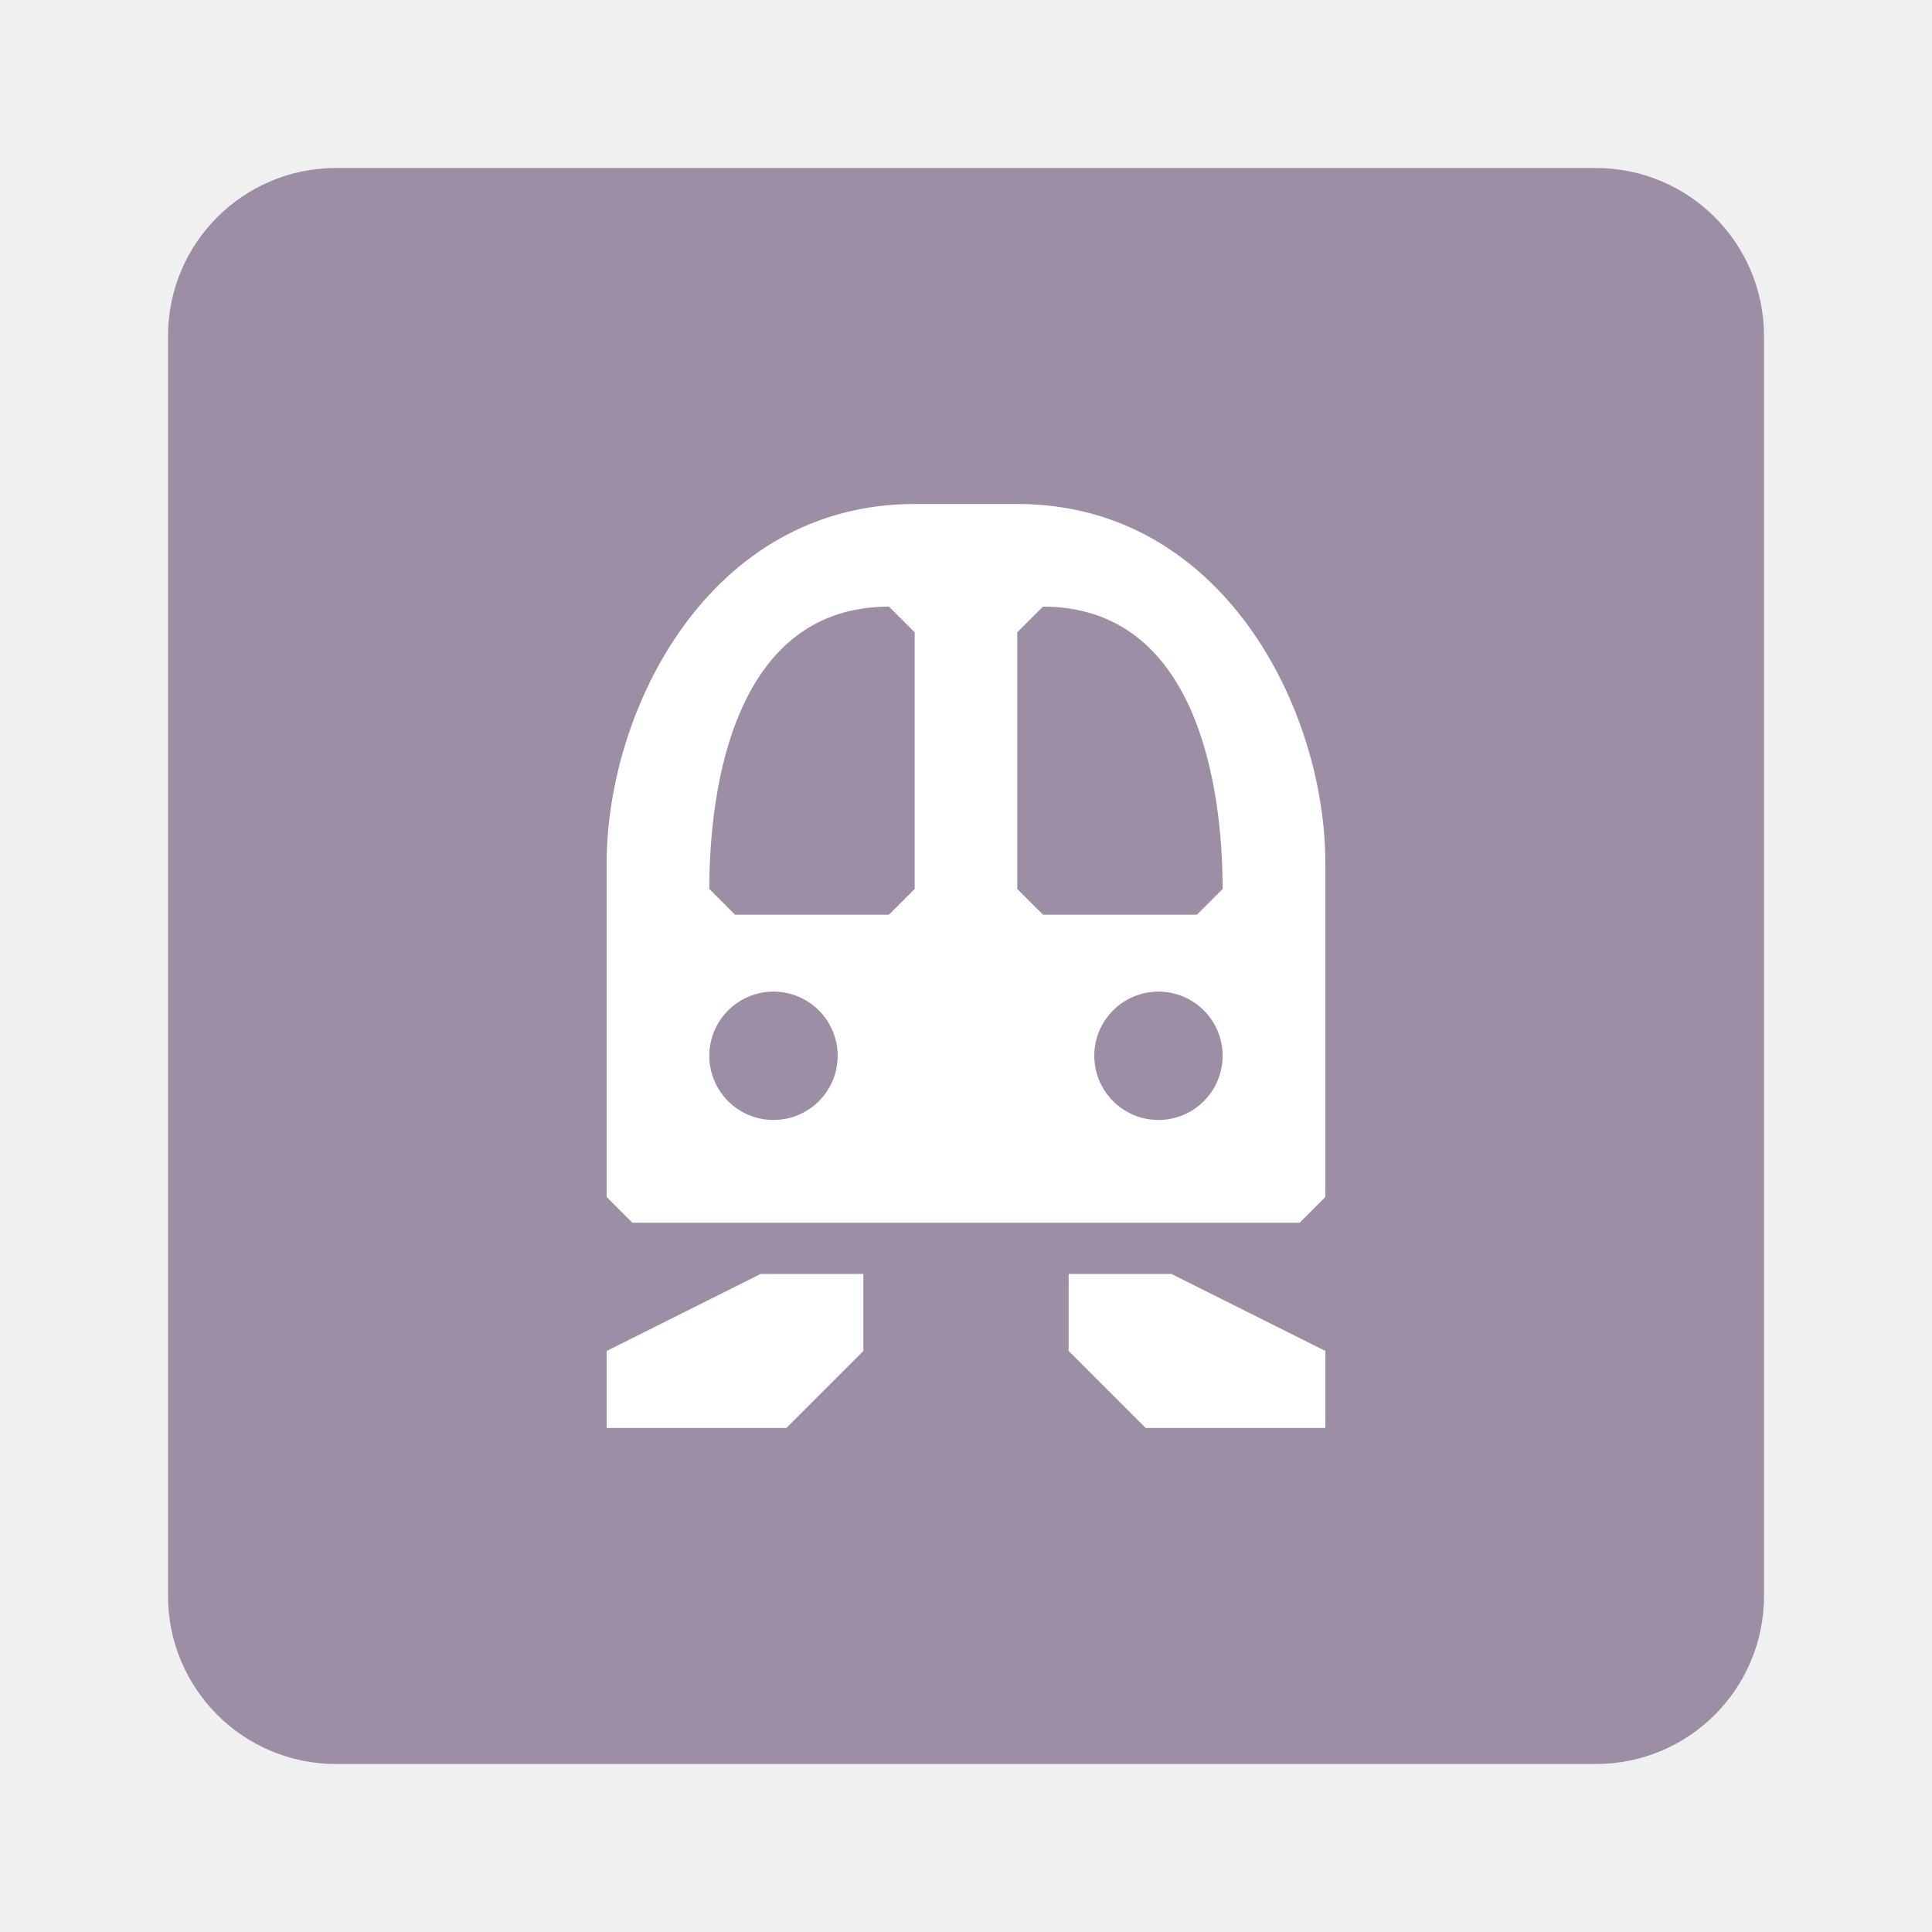
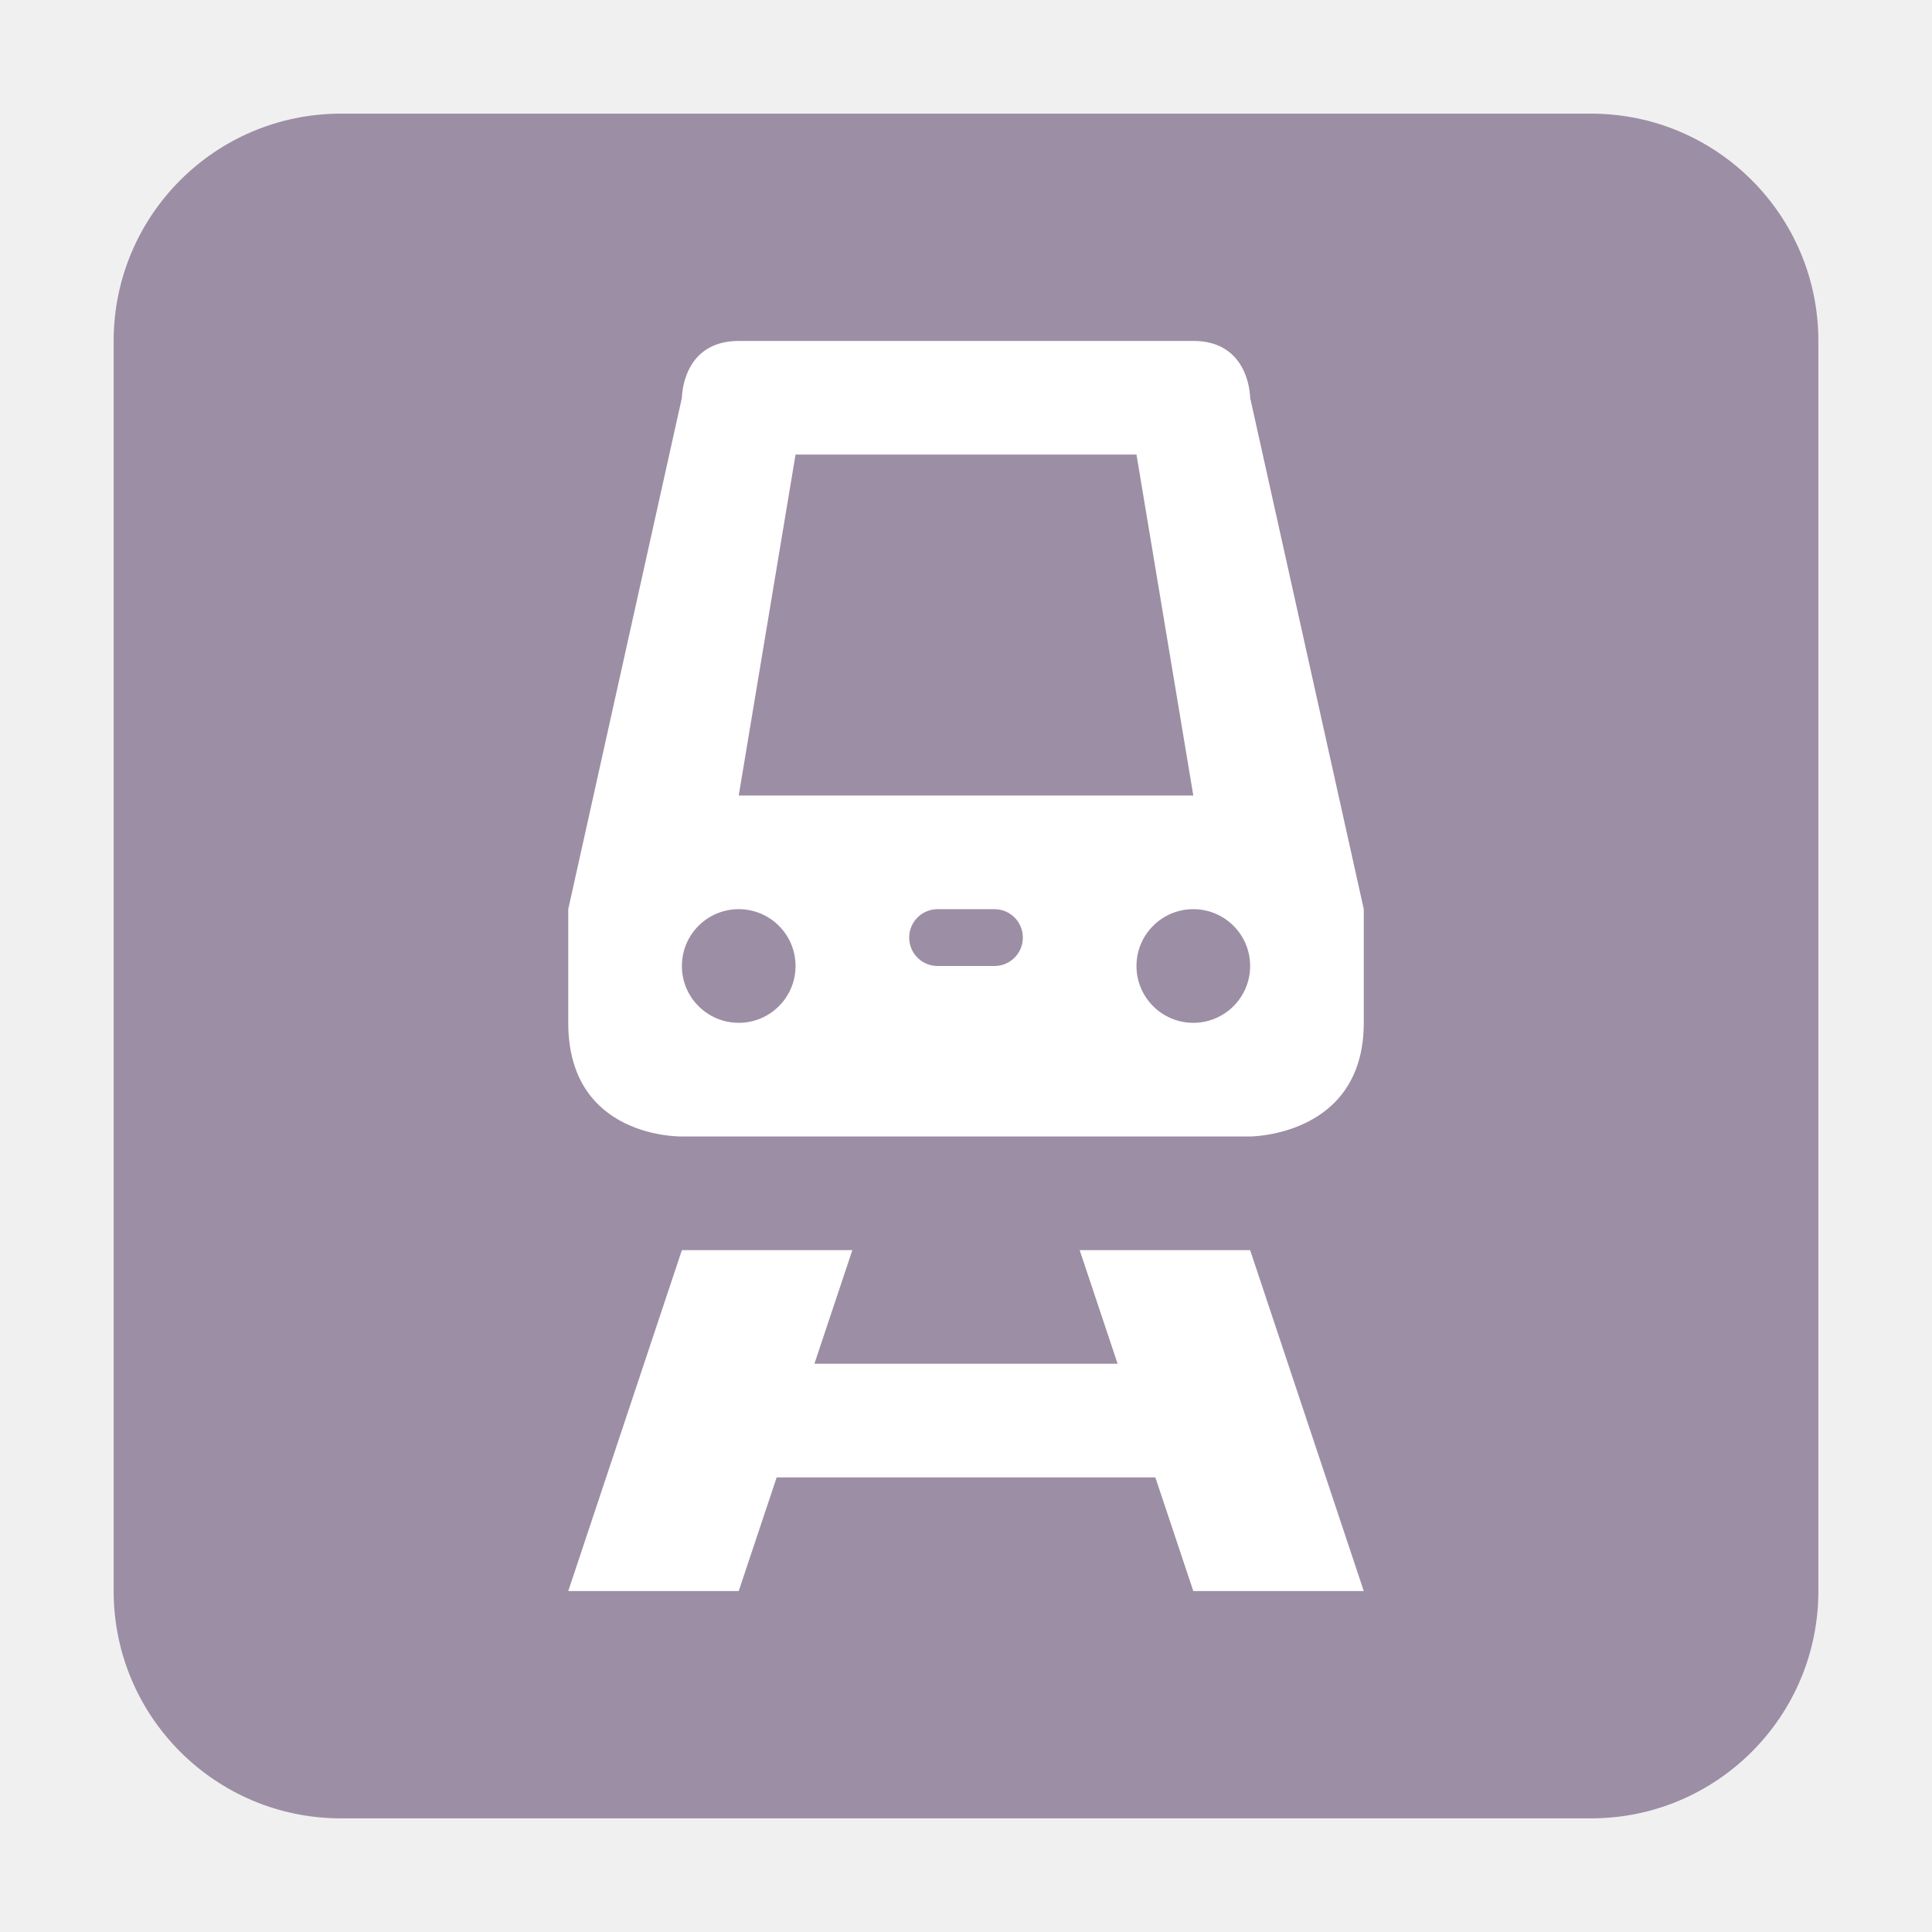
- <svg xmlns="http://www.w3.org/2000/svg" width="23" height="23" id="svg4764" version="1.1" viewBox="0 0 23 23">
+ <svg xmlns="http://www.w3.org/2000/svg" width="17" height="17" id="svg4764" version="1.1" viewBox="0 0 17 17">
  <defs id="defs4766" />
-   <g id="layer1" transform="translate(3.500158,-1032.862)">
-     <rect style="opacity:1;fill:#9c8ea4;fill-opacity:1;stroke:none;stroke-width:2.632;stroke-linecap:round;stroke-linejoin:round;stroke-miterlimit:4;stroke-dasharray:none;stroke-dashoffset:0;stroke-opacity:1;marker:none" id="rect18064" width="19" height="19" x="-1.5" y="1034.862" rx="2" ry="2" />
-     <path style="fill:#ffffff;fill-opacity:1;stroke:none;stroke-width:1.222" d="m 7.389,1038.862 c -2.444,0 -3.667,2.444 -3.667,4.278 l 0,3.972 0.306,0.306 7.944,0 0.306,-0.306 0,-3.972 c 0,-1.833 -1.222,-4.278 -3.667,-4.278 l -1.222,0 z m -0.306,1.222 0.306,0.306 0,3.055 -0.306,0.306 -1.833,0 -0.306,-0.306 c 0,-1.222 0.306,-3.361 2.139,-3.361 z m 1.833,0 c 1.833,0 2.139,2.139 2.139,3.361 l -0.306,0.306 -1.833,0 -0.306,-0.306 0,-3.055 0.306,-0.306 z m -3.208,4.583 a 0.764,0.764 0 0 1 0.764,0.764 0.764,0.764 0 0 1 -0.764,0.764 0.764,0.764 0 0 1 -0.764,-0.764 0.764,0.764 0 0 1 0.764,-0.764 z m 4.583,0 a 0.764,0.764 0 0 1 0.764,0.764 0.764,0.764 0 0 1 -0.764,0.764 0.764,0.764 0 0 1 -0.764,-0.764 0.764,0.764 0 0 1 0.764,-0.764 z m -4.736,3.361 -1.833,0.917 0,0.917 2.139,0 0.917,-0.917 0,-0.917 -1.222,0 z m 3.667,0 0,0.917 0.917,0.917 2.139,0 0,-0.917 -1.833,-0.917 -1.222,0 z" id="path3248" />
+   <g id="layer1" transform="translate(-0.499876,-1034.862)">
+     <rect style="opacity:1;fill:#9c8ea4;fill-opacity:1;stroke:none;stroke-width:2.632;stroke-linecap:round;stroke-linejoin:round;stroke-miterlimit:4;stroke-dasharray:none;stroke-dashoffset:0;stroke-opacity:1;marker:none" id="rect18064" width="15" height="15" x="1.5" y="1035.862" rx="2" ry="2" />
+     <path style="opacity:1;fill:#ffffff;fill-opacity:1;stroke:none;stroke-width:1;stroke-linecap:round;stroke-linejoin:miter;stroke-miterlimit:4;stroke-dasharray:none;stroke-dashoffset:0;stroke-opacity:1" d="m 7,1037.862 c -0.5,0 -0.5,0.5 -0.5,0.5 l -1,4.5 0,1 c 0,1.024 1,1 1,1 l 5,0 c 0,0 1,0 1,-1 l 0,-1 -1,-4.5 c 0,0 0,-0.5 -0.5,-0.5 l -4,0 z m 0.5,1 3,0 0.5,3 -4,0 0.5,-3 z m -0.5,4 a 0.5,0.5 0 0 1 0.5,0.5 0.5,0.5 0 0 1 -0.5,0.5 0.5,0.5 0 0 1 -0.5,-0.5 0.5,0.5 0 0 1 0.5,-0.5 z m 1.75,0 0.5,0 c 0.139,0 0.25,0.112 0.25,0.25 0,0.139 -0.112,0.25 -0.25,0.25 l -0.5,0 c -0.139,0 -0.25,-0.112 -0.25,-0.25 0,-0.139 0.112,-0.25 0.25,-0.25 z m 2.25,0 a 0.5,0.5 0 0 1 0.5,0.5 0.5,0.5 0 0 1 -0.5,0.5 0.5,0.5 0 0 1 -0.5,-0.5 0.5,0.5 0 0 1 0.5,-0.5 z m -4.5,3 -1,3 1.5,0 0.334,-1 3.332,0 0.334,1 1.5,0 -1,-3 -1.5,0 0.334,1 -2.668,0 0.334,-1 -1.5,0 z" id="path14200" />
  </g>
</svg>
